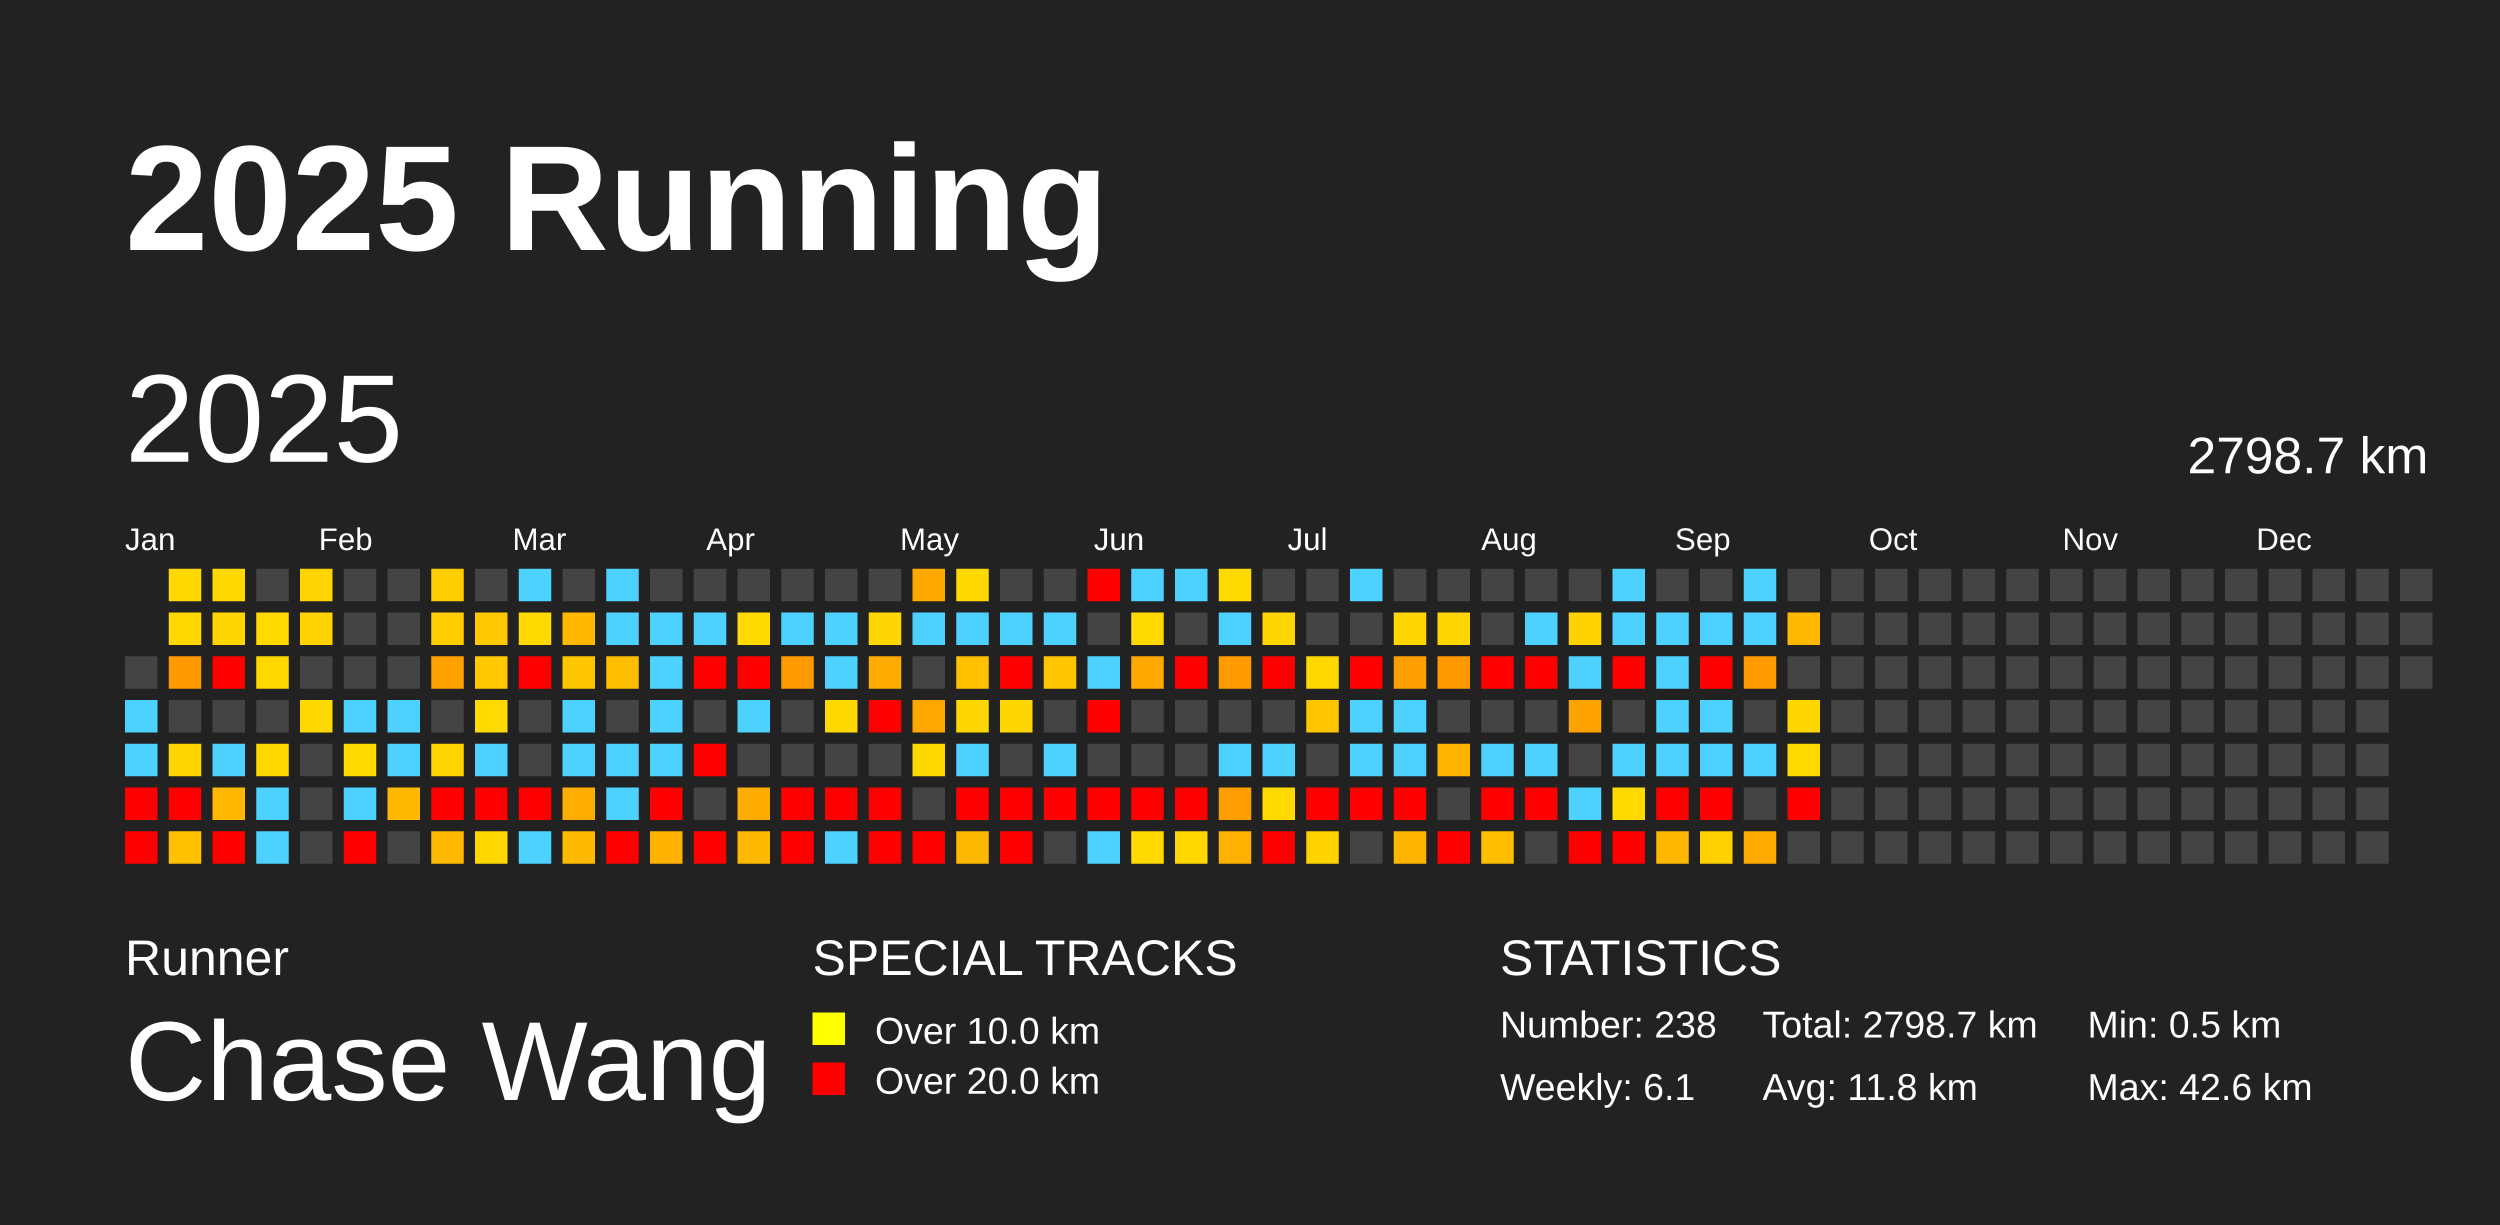
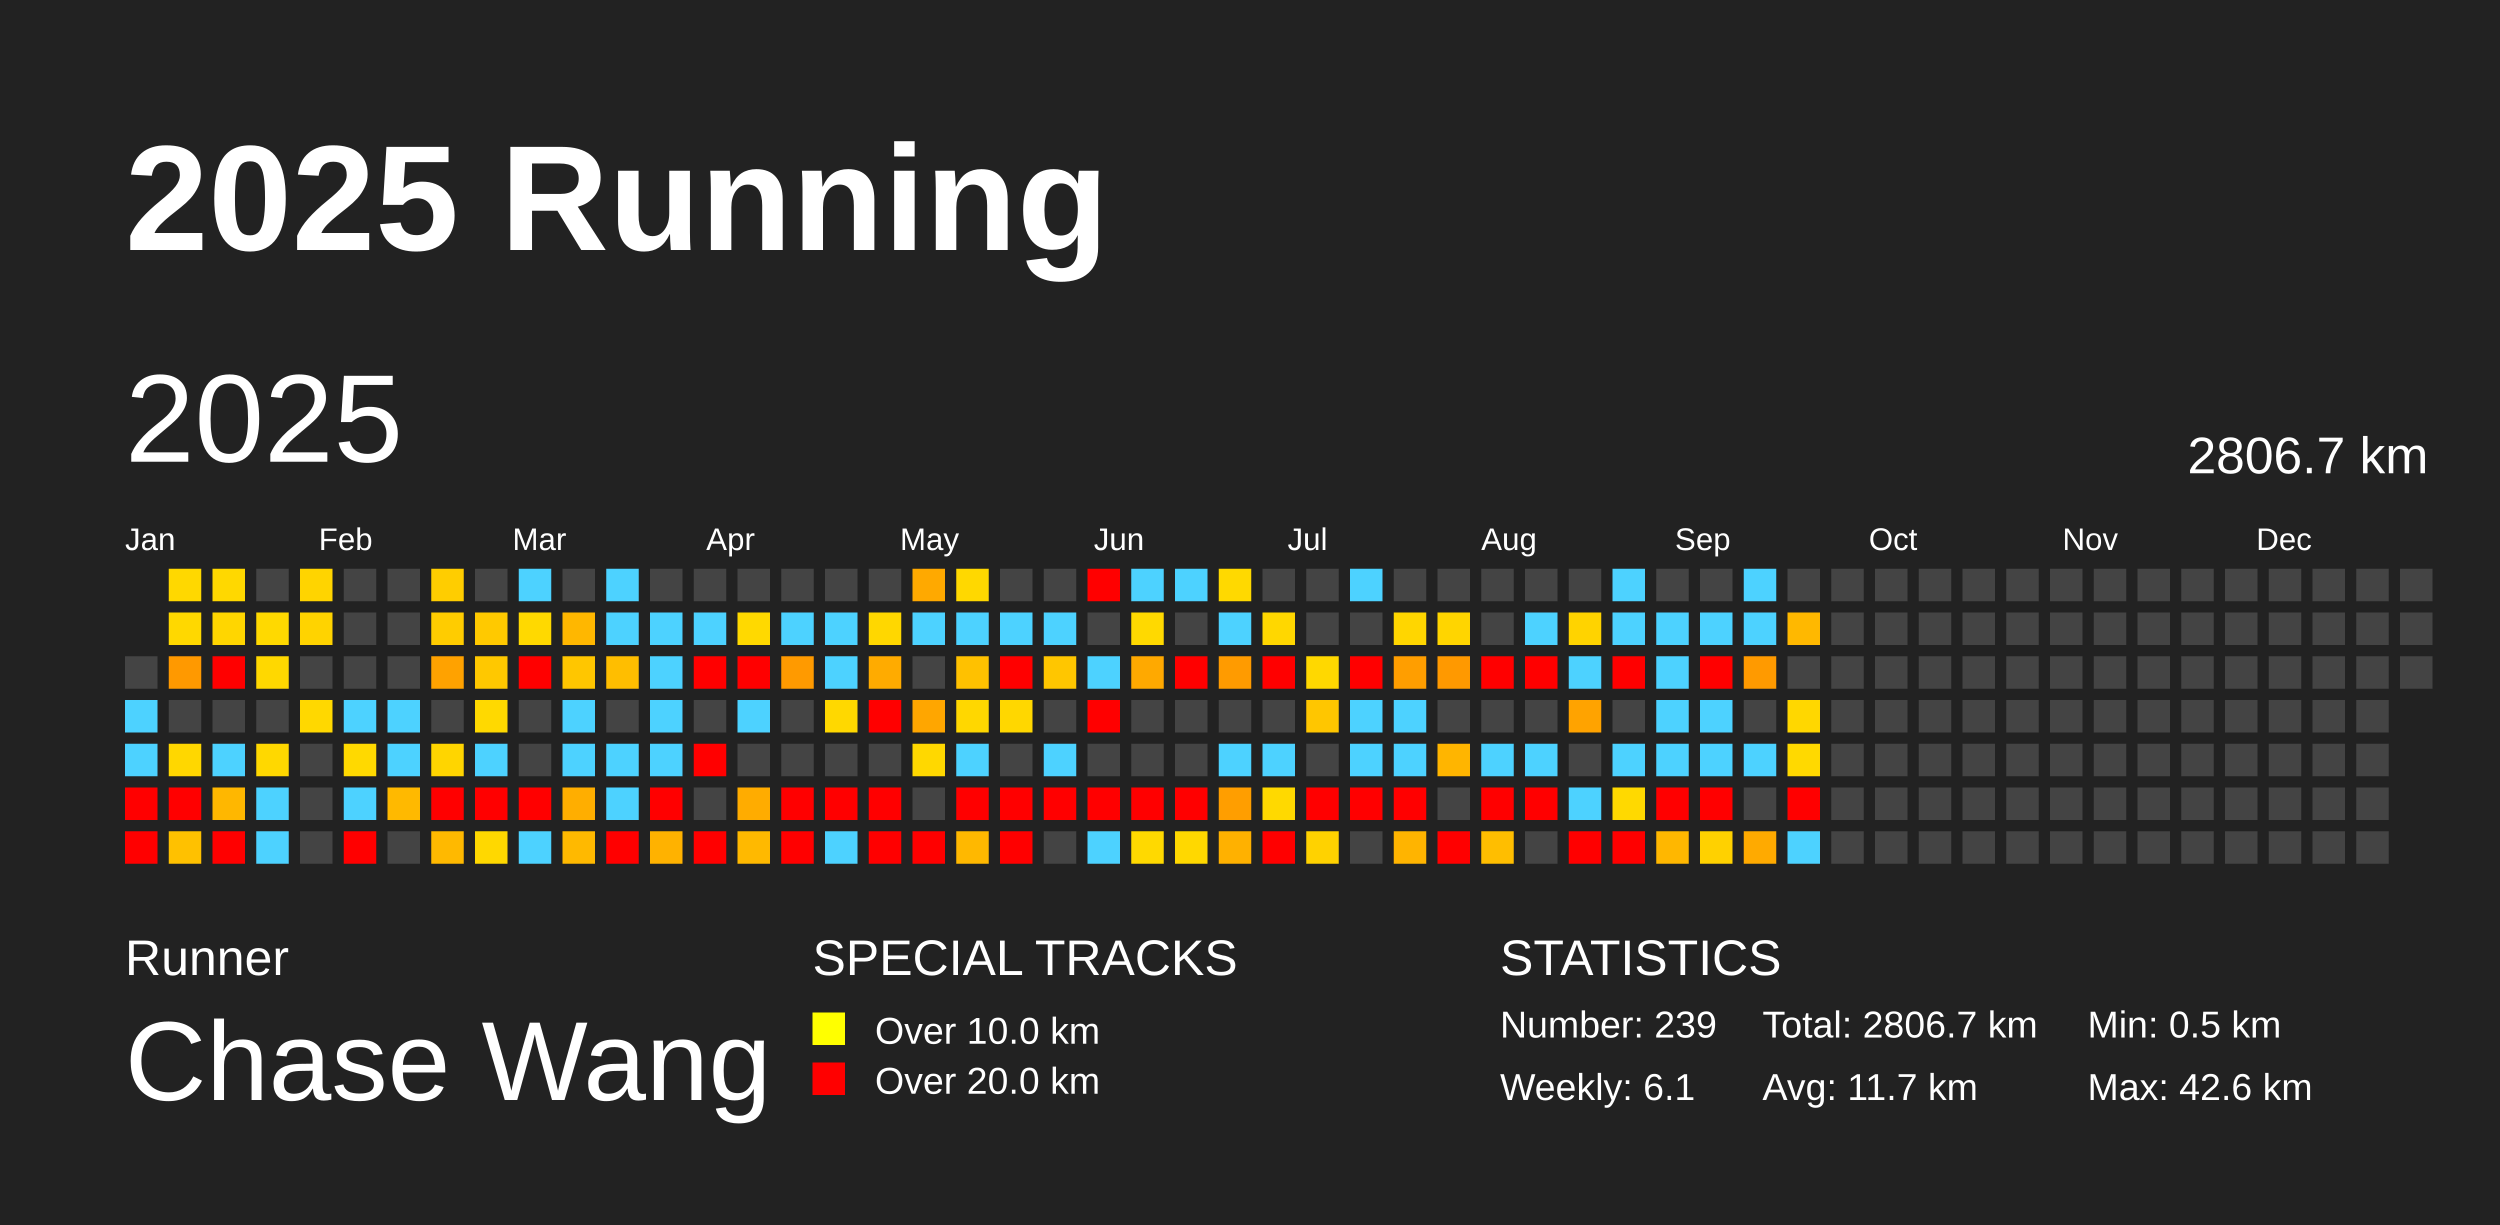
<svg xmlns="http://www.w3.org/2000/svg" baseProfile="full" height="98mm" version="1.1" viewBox="0,0,200,98" width="200mm">
  <defs />
  <rect fill="#222222" height="98" width="200" x="0" y="0" />
  <text fill="#FFFFFF" style="font-size:12px; font-family:Arial; font-weight:bold;" x="10" y="20">2025 Running</text>
  <text fill="#FFFFFF" style="font-size:4px; font-family:Arial" x="10" y="78">Runner</text>
  <text fill="#FFFFFF" style="font-size:9px; font-family:Arial" x="10" y="88">Chase Wang</text>
  <text fill="#FFFFFF" style="font-size:4px; font-family:Arial" x="65" y="78">SPECIAL TRACKS</text>
  <rect fill="yellow" height="2.6" width="2.6" x="65" y="81" />
  <text fill="#FFFFFF" style="font-size:3px; font-family:Arial" x="70" y="83.5">Over 10.0 km</text>
  <rect fill="red" height="2.6" width="2.6" x="65" y="85" />
  <text fill="#FFFFFF" style="font-size:3px; font-family:Arial" x="70" y="87.5">Over 20.0 km</text>
  <text fill="#FFFFFF" style="font-size:4px; font-family:Arial" x="120" y="78">STATISTICS</text>
-   <text fill="#FFFFFF" style="font-size:3px; font-family:Arial" x="120" y="83">Number: 238</text>
+   <text fill="#FFFFFF" style="font-size:3px; font-family:Arial" x="120" y="83">Number: 239</text>
  <text fill="#FFFFFF" style="font-size:3px; font-family:Arial" x="120" y="88">Weekly: 6.1</text>
-   <text fill="#FFFFFF" style="font-size:3px; font-family:Arial" x="141" y="83">Total: 2798.7 km</text>
-   <text fill="#FFFFFF" style="font-size:3px; font-family:Arial" x="141" y="88">Avg: 11.8 km</text>
+   <text fill="#FFFFFF" style="font-size:3px; font-family:Arial" x="141" y="83">Total: 2806.7 km</text>
+   <text fill="#FFFFFF" style="font-size:3px; font-family:Arial" x="141" y="88">Avg: 11.7 km</text>
  <text fill="#FFFFFF" style="font-size:3px; font-family:Arial" x="167" y="83">Min: 0.5 km</text>
  <text fill="#FFFFFF" style="font-size:3px; font-family:Arial" x="167" y="88">Max: 42.6 km</text>
  <text dominant-baseline="hanging" fill="#FFFFFF" style="font-size:10.0px; font-family:Arial;" x="10" y="30">2025</text>
-   <text dominant-baseline="hanging" fill="#FFFFFF" style="font-size:4.125px; font-family:Arial;" x="175" y="35">2798.7 km</text>
+   <text dominant-baseline="hanging" fill="#FFFFFF" style="font-size:4.125px; font-family:Arial;" x="175" y="35">2806.7 km</text>
  <text fill="#FFFFFF" style="font-size:2.5px; font-family:Arial" x="10.0" y="44">Jan</text>
  <text fill="#FFFFFF" style="font-size:2.5px; font-family:Arial" x="25.5" y="44">Feb</text>
  <text fill="#FFFFFF" style="font-size:2.5px; font-family:Arial" x="41.0" y="44">Mar</text>
  <text fill="#FFFFFF" style="font-size:2.5px; font-family:Arial" x="56.5" y="44">Apr</text>
  <text fill="#FFFFFF" style="font-size:2.5px; font-family:Arial" x="72.0" y="44">May</text>
  <text fill="#FFFFFF" style="font-size:2.5px; font-family:Arial" x="87.5" y="44">Jun</text>
  <text fill="#FFFFFF" style="font-size:2.5px; font-family:Arial" x="103.0" y="44">Jul</text>
  <text fill="#FFFFFF" style="font-size:2.5px; font-family:Arial" x="118.5" y="44">Aug</text>
  <text fill="#FFFFFF" style="font-size:2.5px; font-family:Arial" x="134.0" y="44">Sep</text>
  <text fill="#FFFFFF" style="font-size:2.5px; font-family:Arial" x="149.5" y="44">Oct</text>
  <text fill="#FFFFFF" style="font-size:2.5px; font-family:Arial" x="165.0" y="44">Nov</text>
  <text fill="#FFFFFF" style="font-size:2.5px; font-family:Arial" x="180.5" y="44">Dec</text>
  <rect fill="#444444" height="2.6" width="2.6" x="10.0" y="52.5" />
  <rect fill="#4dd2ff" height="2.6" width="2.6" x="10.0" y="56.0" />
  <rect fill="#4dd2ff" height="2.6" width="2.6" x="10.0" y="59.5" />
  <rect fill="red" height="2.6" width="2.6" x="10.0" y="63.0" />
  <rect fill="red" height="2.6" width="2.6" x="10.0" y="66.5" />
  <rect fill="#ffd800" height="2.6" width="2.6" x="13.5" y="45.5" />
  <rect fill="#ffd800" height="2.6" width="2.6" x="13.5" y="49.0" />
  <rect fill="#ff9900" height="2.6" width="2.6" x="13.5" y="52.5" />
  <rect fill="#444444" height="2.6" width="2.6" x="13.5" y="56.0" />
  <rect fill="#ffd700" height="2.6" width="2.6" x="13.5" y="59.5" />
  <rect fill="red" height="2.6" width="2.6" x="13.5" y="63.0" />
  <rect fill="#ffc100" height="2.6" width="2.6" x="13.5" y="66.5" />
  <rect fill="#ffd800" height="2.6" width="2.6" x="17.0" y="45.5" />
  <rect fill="#ffd600" height="2.6" width="2.6" x="17.0" y="49.0" />
  <rect fill="red" height="2.6" width="2.6" x="17.0" y="52.5" />
  <rect fill="#444444" height="2.6" width="2.6" x="17.0" y="56.0" />
  <rect fill="#4dd2ff" height="2.6" width="2.6" x="17.0" y="59.5" />
  <rect fill="#ffb700" height="2.6" width="2.6" x="17.0" y="63.0" />
  <rect fill="red" height="2.6" width="2.6" x="17.0" y="66.5" />
  <rect fill="#444444" height="2.6" width="2.6" x="20.5" y="45.5" />
  <rect fill="#ffd900" height="2.6" width="2.6" x="20.5" y="49.0" />
  <rect fill="#ffd800" height="2.6" width="2.6" x="20.5" y="52.5" />
  <rect fill="#444444" height="2.6" width="2.6" x="20.5" y="56.0" />
  <rect fill="#ffd800" height="2.6" width="2.6" x="20.5" y="59.5" />
  <rect fill="#4dd2ff" height="2.6" width="2.6" x="20.5" y="63.0" />
  <rect fill="#4dd2ff" height="2.6" width="2.6" x="20.5" y="66.5" />
  <rect fill="#ffd400" height="2.6" width="2.6" x="24.0" y="45.5" />
  <rect fill="#ffd300" height="2.6" width="2.6" x="24.0" y="49.0" />
  <rect fill="#444444" height="2.6" width="2.6" x="24.0" y="52.5" />
  <rect fill="#ffd800" height="2.6" width="2.6" x="24.0" y="56.0" />
  <rect fill="#444444" height="2.6" width="2.6" x="24.0" y="59.5" />
  <rect fill="#444444" height="2.6" width="2.6" x="24.0" y="63.0" />
  <rect fill="#444444" height="2.6" width="2.6" x="24.0" y="66.5" />
  <rect fill="#444444" height="2.6" width="2.6" x="27.5" y="45.5" />
  <rect fill="#444444" height="2.6" width="2.6" x="27.5" y="49.0" />
  <rect fill="#444444" height="2.6" width="2.6" x="27.5" y="52.5" />
  <rect fill="#4dd2ff" height="2.6" width="2.6" x="27.5" y="56.0" />
  <rect fill="#ffd900" height="2.6" width="2.6" x="27.5" y="59.5" />
  <rect fill="#4dd2ff" height="2.6" width="2.6" x="27.5" y="63.0" />
  <rect fill="red" height="2.6" width="2.6" x="27.5" y="66.5" />
  <rect fill="#444444" height="2.6" width="2.6" x="31.0" y="45.5" />
  <rect fill="#444444" height="2.6" width="2.6" x="31.0" y="49.0" />
  <rect fill="#444444" height="2.6" width="2.6" x="31.0" y="52.5" />
  <rect fill="#4dd2ff" height="2.6" width="2.6" x="31.0" y="56.0" />
  <rect fill="#4dd2ff" height="2.6" width="2.6" x="31.0" y="59.5" />
  <rect fill="#ffb900" height="2.6" width="2.6" x="31.0" y="63.0" />
  <rect fill="#444444" height="2.6" width="2.6" x="31.0" y="66.5" />
  <rect fill="#ffcd00" height="2.6" width="2.6" x="34.5" y="45.5" />
  <rect fill="#ffcc00" height="2.6" width="2.6" x="34.5" y="49.0" />
  <rect fill="#ffa200" height="2.6" width="2.6" x="34.5" y="52.5" />
  <rect fill="#444444" height="2.6" width="2.6" x="34.5" y="56.0" />
  <rect fill="#ffd500" height="2.6" width="2.6" x="34.5" y="59.5" />
  <rect fill="red" height="2.6" width="2.6" x="34.5" y="63.0" />
  <rect fill="#ffb900" height="2.6" width="2.6" x="34.5" y="66.5" />
  <rect fill="#444444" height="2.6" width="2.6" x="38.0" y="45.5" />
  <rect fill="#ffc900" height="2.6" width="2.6" x="38.0" y="49.0" />
  <rect fill="#ffc800" height="2.6" width="2.6" x="38.0" y="52.5" />
  <rect fill="#ffd900" height="2.6" width="2.6" x="38.0" y="56.0" />
  <rect fill="#4dd2ff" height="2.6" width="2.6" x="38.0" y="59.5" />
  <rect fill="red" height="2.6" width="2.6" x="38.0" y="63.0" />
  <rect fill="#ffd800" height="2.6" width="2.6" x="38.0" y="66.5" />
  <rect fill="#4dd2ff" height="2.6" width="2.6" x="41.5" y="45.5" />
  <rect fill="#ffd900" height="2.6" width="2.6" x="41.5" y="49.0" />
  <rect fill="red" height="2.6" width="2.6" x="41.5" y="52.5" />
  <rect fill="#444444" height="2.6" width="2.6" x="41.5" y="56.0" />
  <rect fill="#444444" height="2.6" width="2.6" x="41.5" y="59.5" />
  <rect fill="red" height="2.6" width="2.6" x="41.5" y="63.0" />
  <rect fill="#4dd2ff" height="2.6" width="2.6" x="41.5" y="66.5" />
  <rect fill="#444444" height="2.6" width="2.6" x="45.0" y="45.5" />
  <rect fill="#ffb700" height="2.6" width="2.6" x="45.0" y="49.0" />
  <rect fill="#ffc600" height="2.6" width="2.6" x="45.0" y="52.5" />
  <rect fill="#4dd2ff" height="2.6" width="2.6" x="45.0" y="56.0" />
  <rect fill="#4dd2ff" height="2.6" width="2.6" x="45.0" y="59.5" />
  <rect fill="#ffae00" height="2.6" width="2.6" x="45.0" y="63.0" />
  <rect fill="#ffb900" height="2.6" width="2.6" x="45.0" y="66.5" />
  <rect fill="#4dd2ff" height="2.6" width="2.6" x="48.5" y="45.5" />
  <rect fill="#4dd2ff" height="2.6" width="2.6" x="48.5" y="49.0" />
  <rect fill="#ffbe00" height="2.6" width="2.6" x="48.5" y="52.5" />
  <rect fill="#444444" height="2.6" width="2.6" x="48.5" y="56.0" />
  <rect fill="#4dd2ff" height="2.6" width="2.6" x="48.5" y="59.5" />
  <rect fill="#4dd2ff" height="2.6" width="2.6" x="48.5" y="63.0" />
  <rect fill="red" height="2.6" width="2.6" x="48.5" y="66.5" />
  <rect fill="#444444" height="2.6" width="2.6" x="52.0" y="45.5" />
  <rect fill="#4dd2ff" height="2.6" width="2.6" x="52.0" y="49.0" />
  <rect fill="#4dd2ff" height="2.6" width="2.6" x="52.0" y="52.5" />
  <rect fill="#4dd2ff" height="2.6" width="2.6" x="52.0" y="56.0" />
  <rect fill="#4dd2ff" height="2.6" width="2.6" x="52.0" y="59.5" />
  <rect fill="red" height="2.6" width="2.6" x="52.0" y="63.0" />
  <rect fill="#ffb200" height="2.6" width="2.6" x="52.0" y="66.5" />
  <rect fill="#444444" height="2.6" width="2.6" x="55.5" y="45.5" />
  <rect fill="#4dd2ff" height="2.6" width="2.6" x="55.5" y="49.0" />
  <rect fill="red" height="2.6" width="2.6" x="55.5" y="52.5" />
  <rect fill="#444444" height="2.6" width="2.6" x="55.5" y="56.0" />
  <rect fill="red" height="2.6" width="2.6" x="55.5" y="59.5" />
  <rect fill="#444444" height="2.6" width="2.6" x="55.5" y="63.0" />
  <rect fill="red" height="2.6" width="2.6" x="55.5" y="66.5" />
  <rect fill="#444444" height="2.6" width="2.6" x="59.0" y="45.5" />
  <rect fill="#ffd900" height="2.6" width="2.6" x="59.0" y="49.0" />
  <rect fill="red" height="2.6" width="2.6" x="59.0" y="52.5" />
  <rect fill="#4dd2ff" height="2.6" width="2.6" x="59.0" y="56.0" />
  <rect fill="#444444" height="2.6" width="2.6" x="59.0" y="59.5" />
  <rect fill="#ffac00" height="2.6" width="2.6" x="59.0" y="63.0" />
  <rect fill="#ffb900" height="2.6" width="2.6" x="59.0" y="66.5" />
  <rect fill="#444444" height="2.6" width="2.6" x="62.5" y="45.5" />
  <rect fill="#4dd2ff" height="2.6" width="2.6" x="62.5" y="49.0" />
  <rect fill="#ff9a00" height="2.6" width="2.6" x="62.5" y="52.5" />
  <rect fill="#444444" height="2.6" width="2.6" x="62.5" y="56.0" />
  <rect fill="#444444" height="2.6" width="2.6" x="62.5" y="59.5" />
  <rect fill="red" height="2.6" width="2.6" x="62.5" y="63.0" />
  <rect fill="red" height="2.6" width="2.6" x="62.5" y="66.5" />
  <rect fill="#444444" height="2.6" width="2.6" x="66.0" y="45.5" />
  <rect fill="#4dd2ff" height="2.6" width="2.6" x="66.0" y="49.0" />
  <rect fill="#4dd2ff" height="2.6" width="2.6" x="66.0" y="52.5" />
  <rect fill="#ffd800" height="2.6" width="2.6" x="66.0" y="56.0" />
  <rect fill="#444444" height="2.6" width="2.6" x="66.0" y="59.5" />
  <rect fill="red" height="2.6" width="2.6" x="66.0" y="63.0" />
  <rect fill="#4dd2ff" height="2.6" width="2.6" x="66.0" y="66.5" />
  <rect fill="#444444" height="2.6" width="2.6" x="69.5" y="45.5" />
  <rect fill="#ffd700" height="2.6" width="2.6" x="69.5" y="49.0" />
  <rect fill="#ffab00" height="2.6" width="2.6" x="69.5" y="52.5" />
  <rect fill="red" height="2.6" width="2.6" x="69.5" y="56.0" />
  <rect fill="#444444" height="2.6" width="2.6" x="69.5" y="59.5" />
  <rect fill="red" height="2.6" width="2.6" x="69.5" y="63.0" />
  <rect fill="red" height="2.6" width="2.6" x="69.5" y="66.5" />
  <rect fill="#ffa900" height="2.6" width="2.6" x="73.0" y="45.5" />
  <rect fill="#4dd2ff" height="2.6" width="2.6" x="73.0" y="49.0" />
  <rect fill="#444444" height="2.6" width="2.6" x="73.0" y="52.5" />
  <rect fill="#ffa600" height="2.6" width="2.6" x="73.0" y="56.0" />
  <rect fill="#ffd800" height="2.6" width="2.6" x="73.0" y="59.5" />
  <rect fill="#444444" height="2.6" width="2.6" x="73.0" y="63.0" />
  <rect fill="red" height="2.6" width="2.6" x="73.0" y="66.5" />
  <rect fill="#ffd800" height="2.6" width="2.6" x="76.5" y="45.5" />
  <rect fill="#4dd2ff" height="2.6" width="2.6" x="76.5" y="49.0" />
  <rect fill="#ffc100" height="2.6" width="2.6" x="76.5" y="52.5" />
  <rect fill="#ffd700" height="2.6" width="2.6" x="76.5" y="56.0" />
  <rect fill="#4dd2ff" height="2.6" width="2.6" x="76.5" y="59.5" />
  <rect fill="red" height="2.6" width="2.6" x="76.5" y="63.0" />
  <rect fill="#ffb800" height="2.6" width="2.6" x="76.5" y="66.5" />
  <rect fill="#444444" height="2.6" width="2.6" x="80.0" y="45.5" />
  <rect fill="#4dd2ff" height="2.6" width="2.6" x="80.0" y="49.0" />
  <rect fill="red" height="2.6" width="2.6" x="80.0" y="52.5" />
  <rect fill="#ffd700" height="2.6" width="2.6" x="80.0" y="56.0" />
  <rect fill="#444444" height="2.6" width="2.6" x="80.0" y="59.5" />
  <rect fill="red" height="2.6" width="2.6" x="80.0" y="63.0" />
  <rect fill="red" height="2.6" width="2.6" x="80.0" y="66.5" />
  <rect fill="#444444" height="2.6" width="2.6" x="83.5" y="45.5" />
  <rect fill="#4dd2ff" height="2.6" width="2.6" x="83.5" y="49.0" />
  <rect fill="#ffc600" height="2.6" width="2.6" x="83.5" y="52.5" />
  <rect fill="#444444" height="2.6" width="2.6" x="83.5" y="56.0" />
  <rect fill="#4dd2ff" height="2.6" width="2.6" x="83.5" y="59.5" />
  <rect fill="red" height="2.6" width="2.6" x="83.5" y="63.0" />
  <rect fill="#444444" height="2.6" width="2.6" x="83.5" y="66.5" />
  <rect fill="red" height="2.6" width="2.6" x="87.0" y="45.5" />
  <rect fill="#444444" height="2.6" width="2.6" x="87.0" y="49.0" />
  <rect fill="#4dd2ff" height="2.6" width="2.6" x="87.0" y="52.5" />
  <rect fill="red" height="2.6" width="2.6" x="87.0" y="56.0" />
  <rect fill="#444444" height="2.6" width="2.6" x="87.0" y="59.5" />
  <rect fill="red" height="2.6" width="2.6" x="87.0" y="63.0" />
  <rect fill="#4dd2ff" height="2.6" width="2.6" x="87.0" y="66.5" />
  <rect fill="#4dd2ff" height="2.6" width="2.6" x="90.5" y="45.5" />
  <rect fill="#ffd900" height="2.6" width="2.6" x="90.5" y="49.0" />
  <rect fill="#ffa900" height="2.6" width="2.6" x="90.5" y="52.5" />
  <rect fill="#444444" height="2.6" width="2.6" x="90.5" y="56.0" />
  <rect fill="#444444" height="2.6" width="2.6" x="90.5" y="59.5" />
  <rect fill="red" height="2.6" width="2.6" x="90.5" y="63.0" />
  <rect fill="#ffd900" height="2.6" width="2.6" x="90.5" y="66.5" />
  <rect fill="#4dd2ff" height="2.6" width="2.6" x="94.0" y="45.5" />
  <rect fill="#444444" height="2.6" width="2.6" x="94.0" y="49.0" />
  <rect fill="red" height="2.6" width="2.6" x="94.0" y="52.5" />
  <rect fill="#444444" height="2.6" width="2.6" x="94.0" y="56.0" />
  <rect fill="#444444" height="2.6" width="2.6" x="94.0" y="59.5" />
  <rect fill="red" height="2.6" width="2.6" x="94.0" y="63.0" />
  <rect fill="#ffd800" height="2.6" width="2.6" x="94.0" y="66.5" />
  <rect fill="#ffd900" height="2.6" width="2.6" x="97.5" y="45.5" />
  <rect fill="#4dd2ff" height="2.6" width="2.6" x="97.5" y="49.0" />
  <rect fill="#ff9b00" height="2.6" width="2.6" x="97.5" y="52.5" />
  <rect fill="#444444" height="2.6" width="2.6" x="97.5" y="56.0" />
  <rect fill="#4dd2ff" height="2.6" width="2.6" x="97.5" y="59.5" />
  <rect fill="#ff9e00" height="2.6" width="2.6" x="97.5" y="63.0" />
  <rect fill="#ffb100" height="2.6" width="2.6" x="97.5" y="66.5" />
  <rect fill="#444444" height="2.6" width="2.6" x="101.0" y="45.5" />
  <rect fill="#ffd700" height="2.6" width="2.6" x="101.0" y="49.0" />
  <rect fill="red" height="2.6" width="2.6" x="101.0" y="52.5" />
  <rect fill="#444444" height="2.6" width="2.6" x="101.0" y="56.0" />
  <rect fill="#4dd2ff" height="2.6" width="2.6" x="101.0" y="59.5" />
  <rect fill="#ffd900" height="2.6" width="2.6" x="101.0" y="63.0" />
  <rect fill="red" height="2.6" width="2.6" x="101.0" y="66.5" />
  <rect fill="#444444" height="2.6" width="2.6" x="104.5" y="45.5" />
  <rect fill="#444444" height="2.6" width="2.6" x="104.5" y="49.0" />
  <rect fill="#ffd800" height="2.6" width="2.6" x="104.5" y="52.5" />
  <rect fill="#ffc600" height="2.6" width="2.6" x="104.5" y="56.0" />
  <rect fill="#444444" height="2.6" width="2.6" x="104.5" y="59.5" />
  <rect fill="red" height="2.6" width="2.6" x="104.5" y="63.0" />
  <rect fill="#ffd200" height="2.6" width="2.6" x="104.5" y="66.5" />
  <rect fill="#4dd2ff" height="2.6" width="2.6" x="108.0" y="45.5" />
  <rect fill="#444444" height="2.6" width="2.6" x="108.0" y="49.0" />
  <rect fill="red" height="2.6" width="2.6" x="108.0" y="52.5" />
  <rect fill="#4dd2ff" height="2.6" width="2.6" x="108.0" y="56.0" />
  <rect fill="#4dd2ff" height="2.6" width="2.6" x="108.0" y="59.5" />
  <rect fill="red" height="2.6" width="2.6" x="108.0" y="63.0" />
  <rect fill="#444444" height="2.6" width="2.6" x="108.0" y="66.5" />
  <rect fill="#444444" height="2.6" width="2.6" x="111.5" y="45.5" />
  <rect fill="#ffd600" height="2.6" width="2.6" x="111.5" y="49.0" />
  <rect fill="#ff9e00" height="2.6" width="2.6" x="111.5" y="52.5" />
  <rect fill="#4dd2ff" height="2.6" width="2.6" x="111.5" y="56.0" />
  <rect fill="#4dd2ff" height="2.6" width="2.6" x="111.5" y="59.5" />
  <rect fill="red" height="2.6" width="2.6" x="111.5" y="63.0" />
  <rect fill="#ffb400" height="2.6" width="2.6" x="111.5" y="66.5" />
  <rect fill="#444444" height="2.6" width="2.6" x="115.0" y="45.5" />
  <rect fill="#ffd500" height="2.6" width="2.6" x="115.0" y="49.0" />
  <rect fill="#ff9900" height="2.6" width="2.6" x="115.0" y="52.5" />
  <rect fill="#444444" height="2.6" width="2.6" x="115.0" y="56.0" />
  <rect fill="#ffb500" height="2.6" width="2.6" x="115.0" y="59.5" />
  <rect fill="#444444" height="2.6" width="2.6" x="115.0" y="63.0" />
  <rect fill="red" height="2.6" width="2.6" x="115.0" y="66.5" />
  <rect fill="#444444" height="2.6" width="2.6" x="118.5" y="45.5" />
  <rect fill="#444444" height="2.6" width="2.6" x="118.5" y="49.0" />
  <rect fill="red" height="2.6" width="2.6" x="118.5" y="52.5" />
  <rect fill="#444444" height="2.6" width="2.6" x="118.5" y="56.0" />
  <rect fill="#4dd2ff" height="2.6" width="2.6" x="118.5" y="59.5" />
  <rect fill="red" height="2.6" width="2.6" x="118.5" y="63.0" />
  <rect fill="#ffbe00" height="2.6" width="2.6" x="118.5" y="66.5" />
  <rect fill="#444444" height="2.6" width="2.6" x="122.0" y="45.5" />
  <rect fill="#4dd2ff" height="2.6" width="2.6" x="122.0" y="49.0" />
  <rect fill="red" height="2.6" width="2.6" x="122.0" y="52.5" />
  <rect fill="#444444" height="2.6" width="2.6" x="122.0" y="56.0" />
  <rect fill="#4dd2ff" height="2.6" width="2.6" x="122.0" y="59.5" />
  <rect fill="red" height="2.6" width="2.6" x="122.0" y="63.0" />
  <rect fill="#444444" height="2.6" width="2.6" x="122.0" y="66.5" />
  <rect fill="#444444" height="2.6" width="2.6" x="125.5" y="45.5" />
  <rect fill="#ffd300" height="2.6" width="2.6" x="125.5" y="49.0" />
  <rect fill="#4dd2ff" height="2.6" width="2.6" x="125.5" y="52.5" />
  <rect fill="#ffa300" height="2.6" width="2.6" x="125.5" y="56.0" />
  <rect fill="#444444" height="2.6" width="2.6" x="125.5" y="59.5" />
  <rect fill="#4dd2ff" height="2.6" width="2.6" x="125.5" y="63.0" />
  <rect fill="red" height="2.6" width="2.6" x="125.5" y="66.5" />
  <rect fill="#4dd2ff" height="2.6" width="2.6" x="129.0" y="45.5" />
  <rect fill="#4dd2ff" height="2.6" width="2.6" x="129.0" y="49.0" />
  <rect fill="red" height="2.6" width="2.6" x="129.0" y="52.5" />
  <rect fill="#444444" height="2.6" width="2.6" x="129.0" y="56.0" />
  <rect fill="#4dd2ff" height="2.6" width="2.6" x="129.0" y="59.5" />
  <rect fill="#ffd900" height="2.6" width="2.6" x="129.0" y="63.0" />
  <rect fill="red" height="2.6" width="2.6" x="129.0" y="66.5" />
  <rect fill="#444444" height="2.6" width="2.6" x="132.5" y="45.5" />
  <rect fill="#4dd2ff" height="2.6" width="2.6" x="132.5" y="49.0" />
  <rect fill="#4dd2ff" height="2.6" width="2.6" x="132.5" y="52.5" />
  <rect fill="#4dd2ff" height="2.6" width="2.6" x="132.5" y="56.0" />
  <rect fill="#4dd2ff" height="2.6" width="2.6" x="132.5" y="59.5" />
  <rect fill="red" height="2.6" width="2.6" x="132.5" y="63.0" />
  <rect fill="#ffb700" height="2.6" width="2.6" x="132.5" y="66.5" />
  <rect fill="#444444" height="2.6" width="2.6" x="136.0" y="45.5" />
  <rect fill="#4dd2ff" height="2.6" width="2.6" x="136.0" y="49.0" />
  <rect fill="red" height="2.6" width="2.6" x="136.0" y="52.5" />
  <rect fill="#4dd2ff" height="2.6" width="2.6" x="136.0" y="56.0" />
  <rect fill="#4dd2ff" height="2.6" width="2.6" x="136.0" y="59.5" />
  <rect fill="red" height="2.6" width="2.6" x="136.0" y="63.0" />
  <rect fill="#ffd100" height="2.6" width="2.6" x="136.0" y="66.5" />
  <rect fill="#4dd2ff" height="2.6" width="2.6" x="139.5" y="45.5" />
  <rect fill="#4dd2ff" height="2.6" width="2.6" x="139.5" y="49.0" />
  <rect fill="#ff9a00" height="2.6" width="2.6" x="139.5" y="52.5" />
  <rect fill="#444444" height="2.6" width="2.6" x="139.5" y="56.0" />
  <rect fill="#4dd2ff" height="2.6" width="2.6" x="139.5" y="59.5" />
  <rect fill="#444444" height="2.6" width="2.6" x="139.5" y="63.0" />
  <rect fill="#ffaa00" height="2.6" width="2.6" x="139.5" y="66.5" />
  <rect fill="#444444" height="2.6" width="2.6" x="143.0" y="45.5" />
  <rect fill="#ffb800" height="2.6" width="2.6" x="143.0" y="49.0" />
  <rect fill="#444444" height="2.6" width="2.6" x="143.0" y="52.5" />
  <rect fill="#ffd700" height="2.6" width="2.6" x="143.0" y="56.0" />
  <rect fill="#ffd900" height="2.6" width="2.6" x="143.0" y="59.5" />
  <rect fill="red" height="2.6" width="2.6" x="143.0" y="63.0" />
-   <rect fill="#444444" height="2.6" width="2.6" x="143.0" y="66.5" />
+   <rect fill="#4dd2ff" height="2.6" width="2.6" x="143.0" y="66.5" />
  <rect fill="#444444" height="2.6" width="2.6" x="146.5" y="45.5" />
  <rect fill="#444444" height="2.6" width="2.6" x="146.5" y="49.0" />
  <rect fill="#444444" height="2.6" width="2.6" x="146.5" y="52.5" />
  <rect fill="#444444" height="2.6" width="2.6" x="146.5" y="56.0" />
  <rect fill="#444444" height="2.6" width="2.6" x="146.5" y="59.5" />
  <rect fill="#444444" height="2.6" width="2.6" x="146.5" y="63.0" />
  <rect fill="#444444" height="2.6" width="2.6" x="146.5" y="66.5" />
  <rect fill="#444444" height="2.6" width="2.6" x="150.0" y="45.5" />
  <rect fill="#444444" height="2.6" width="2.6" x="150.0" y="49.0" />
  <rect fill="#444444" height="2.6" width="2.6" x="150.0" y="52.5" />
  <rect fill="#444444" height="2.6" width="2.6" x="150.0" y="56.0" />
  <rect fill="#444444" height="2.6" width="2.6" x="150.0" y="59.5" />
  <rect fill="#444444" height="2.6" width="2.6" x="150.0" y="63.0" />
  <rect fill="#444444" height="2.6" width="2.6" x="150.0" y="66.5" />
  <rect fill="#444444" height="2.6" width="2.6" x="153.5" y="45.5" />
  <rect fill="#444444" height="2.6" width="2.6" x="153.5" y="49.0" />
  <rect fill="#444444" height="2.6" width="2.6" x="153.5" y="52.5" />
  <rect fill="#444444" height="2.6" width="2.6" x="153.5" y="56.0" />
  <rect fill="#444444" height="2.6" width="2.6" x="153.5" y="59.5" />
  <rect fill="#444444" height="2.6" width="2.6" x="153.5" y="63.0" />
  <rect fill="#444444" height="2.6" width="2.6" x="153.5" y="66.5" />
  <rect fill="#444444" height="2.6" width="2.6" x="157.0" y="45.5" />
  <rect fill="#444444" height="2.6" width="2.6" x="157.0" y="49.0" />
  <rect fill="#444444" height="2.6" width="2.6" x="157.0" y="52.5" />
  <rect fill="#444444" height="2.6" width="2.6" x="157.0" y="56.0" />
  <rect fill="#444444" height="2.6" width="2.6" x="157.0" y="59.5" />
  <rect fill="#444444" height="2.6" width="2.6" x="157.0" y="63.0" />
  <rect fill="#444444" height="2.6" width="2.6" x="157.0" y="66.5" />
  <rect fill="#444444" height="2.6" width="2.6" x="160.5" y="45.5" />
  <rect fill="#444444" height="2.6" width="2.6" x="160.5" y="49.0" />
  <rect fill="#444444" height="2.6" width="2.6" x="160.5" y="52.5" />
  <rect fill="#444444" height="2.6" width="2.6" x="160.5" y="56.0" />
  <rect fill="#444444" height="2.6" width="2.6" x="160.5" y="59.5" />
  <rect fill="#444444" height="2.6" width="2.6" x="160.5" y="63.0" />
  <rect fill="#444444" height="2.6" width="2.6" x="160.5" y="66.5" />
  <rect fill="#444444" height="2.6" width="2.6" x="164.0" y="45.5" />
  <rect fill="#444444" height="2.6" width="2.6" x="164.0" y="49.0" />
  <rect fill="#444444" height="2.6" width="2.6" x="164.0" y="52.5" />
  <rect fill="#444444" height="2.6" width="2.6" x="164.0" y="56.0" />
  <rect fill="#444444" height="2.6" width="2.6" x="164.0" y="59.5" />
  <rect fill="#444444" height="2.6" width="2.6" x="164.0" y="63.0" />
  <rect fill="#444444" height="2.6" width="2.6" x="164.0" y="66.5" />
  <rect fill="#444444" height="2.6" width="2.6" x="167.5" y="45.5" />
  <rect fill="#444444" height="2.6" width="2.6" x="167.5" y="49.0" />
  <rect fill="#444444" height="2.6" width="2.6" x="167.5" y="52.5" />
  <rect fill="#444444" height="2.6" width="2.6" x="167.5" y="56.0" />
  <rect fill="#444444" height="2.6" width="2.6" x="167.5" y="59.5" />
  <rect fill="#444444" height="2.6" width="2.6" x="167.5" y="63.0" />
  <rect fill="#444444" height="2.6" width="2.6" x="167.5" y="66.5" />
  <rect fill="#444444" height="2.6" width="2.6" x="171.0" y="45.5" />
  <rect fill="#444444" height="2.6" width="2.6" x="171.0" y="49.0" />
  <rect fill="#444444" height="2.6" width="2.6" x="171.0" y="52.5" />
  <rect fill="#444444" height="2.6" width="2.6" x="171.0" y="56.0" />
  <rect fill="#444444" height="2.6" width="2.6" x="171.0" y="59.5" />
  <rect fill="#444444" height="2.6" width="2.6" x="171.0" y="63.0" />
  <rect fill="#444444" height="2.6" width="2.6" x="171.0" y="66.5" />
  <rect fill="#444444" height="2.6" width="2.6" x="174.5" y="45.5" />
  <rect fill="#444444" height="2.6" width="2.6" x="174.5" y="49.0" />
  <rect fill="#444444" height="2.6" width="2.6" x="174.5" y="52.5" />
  <rect fill="#444444" height="2.6" width="2.6" x="174.5" y="56.0" />
  <rect fill="#444444" height="2.6" width="2.6" x="174.5" y="59.5" />
  <rect fill="#444444" height="2.6" width="2.6" x="174.5" y="63.0" />
  <rect fill="#444444" height="2.6" width="2.6" x="174.5" y="66.5" />
  <rect fill="#444444" height="2.6" width="2.6" x="178.0" y="45.5" />
  <rect fill="#444444" height="2.6" width="2.6" x="178.0" y="49.0" />
  <rect fill="#444444" height="2.6" width="2.6" x="178.0" y="52.5" />
  <rect fill="#444444" height="2.6" width="2.6" x="178.0" y="56.0" />
  <rect fill="#444444" height="2.6" width="2.6" x="178.0" y="59.5" />
  <rect fill="#444444" height="2.6" width="2.6" x="178.0" y="63.0" />
  <rect fill="#444444" height="2.6" width="2.6" x="178.0" y="66.5" />
  <rect fill="#444444" height="2.6" width="2.6" x="181.5" y="45.5" />
  <rect fill="#444444" height="2.6" width="2.6" x="181.5" y="49.0" />
  <rect fill="#444444" height="2.6" width="2.6" x="181.5" y="52.5" />
  <rect fill="#444444" height="2.6" width="2.6" x="181.5" y="56.0" />
  <rect fill="#444444" height="2.6" width="2.6" x="181.5" y="59.5" />
  <rect fill="#444444" height="2.6" width="2.6" x="181.5" y="63.0" />
  <rect fill="#444444" height="2.6" width="2.6" x="181.5" y="66.5" />
  <rect fill="#444444" height="2.6" width="2.6" x="185.0" y="45.5" />
  <rect fill="#444444" height="2.6" width="2.6" x="185.0" y="49.0" />
  <rect fill="#444444" height="2.6" width="2.6" x="185.0" y="52.5" />
  <rect fill="#444444" height="2.6" width="2.6" x="185.0" y="56.0" />
  <rect fill="#444444" height="2.6" width="2.6" x="185.0" y="59.5" />
  <rect fill="#444444" height="2.6" width="2.6" x="185.0" y="63.0" />
  <rect fill="#444444" height="2.6" width="2.6" x="185.0" y="66.5" />
  <rect fill="#444444" height="2.6" width="2.6" x="188.5" y="45.5" />
  <rect fill="#444444" height="2.6" width="2.6" x="188.5" y="49.0" />
  <rect fill="#444444" height="2.6" width="2.6" x="188.5" y="52.5" />
  <rect fill="#444444" height="2.6" width="2.6" x="188.5" y="56.0" />
  <rect fill="#444444" height="2.6" width="2.6" x="188.5" y="59.5" />
  <rect fill="#444444" height="2.6" width="2.6" x="188.5" y="63.0" />
  <rect fill="#444444" height="2.6" width="2.6" x="188.5" y="66.5" />
  <rect fill="#444444" height="2.6" width="2.6" x="192.0" y="45.5" />
  <rect fill="#444444" height="2.6" width="2.6" x="192.0" y="49.0" />
  <rect fill="#444444" height="2.6" width="2.6" x="192.0" y="52.5" />
</svg>
